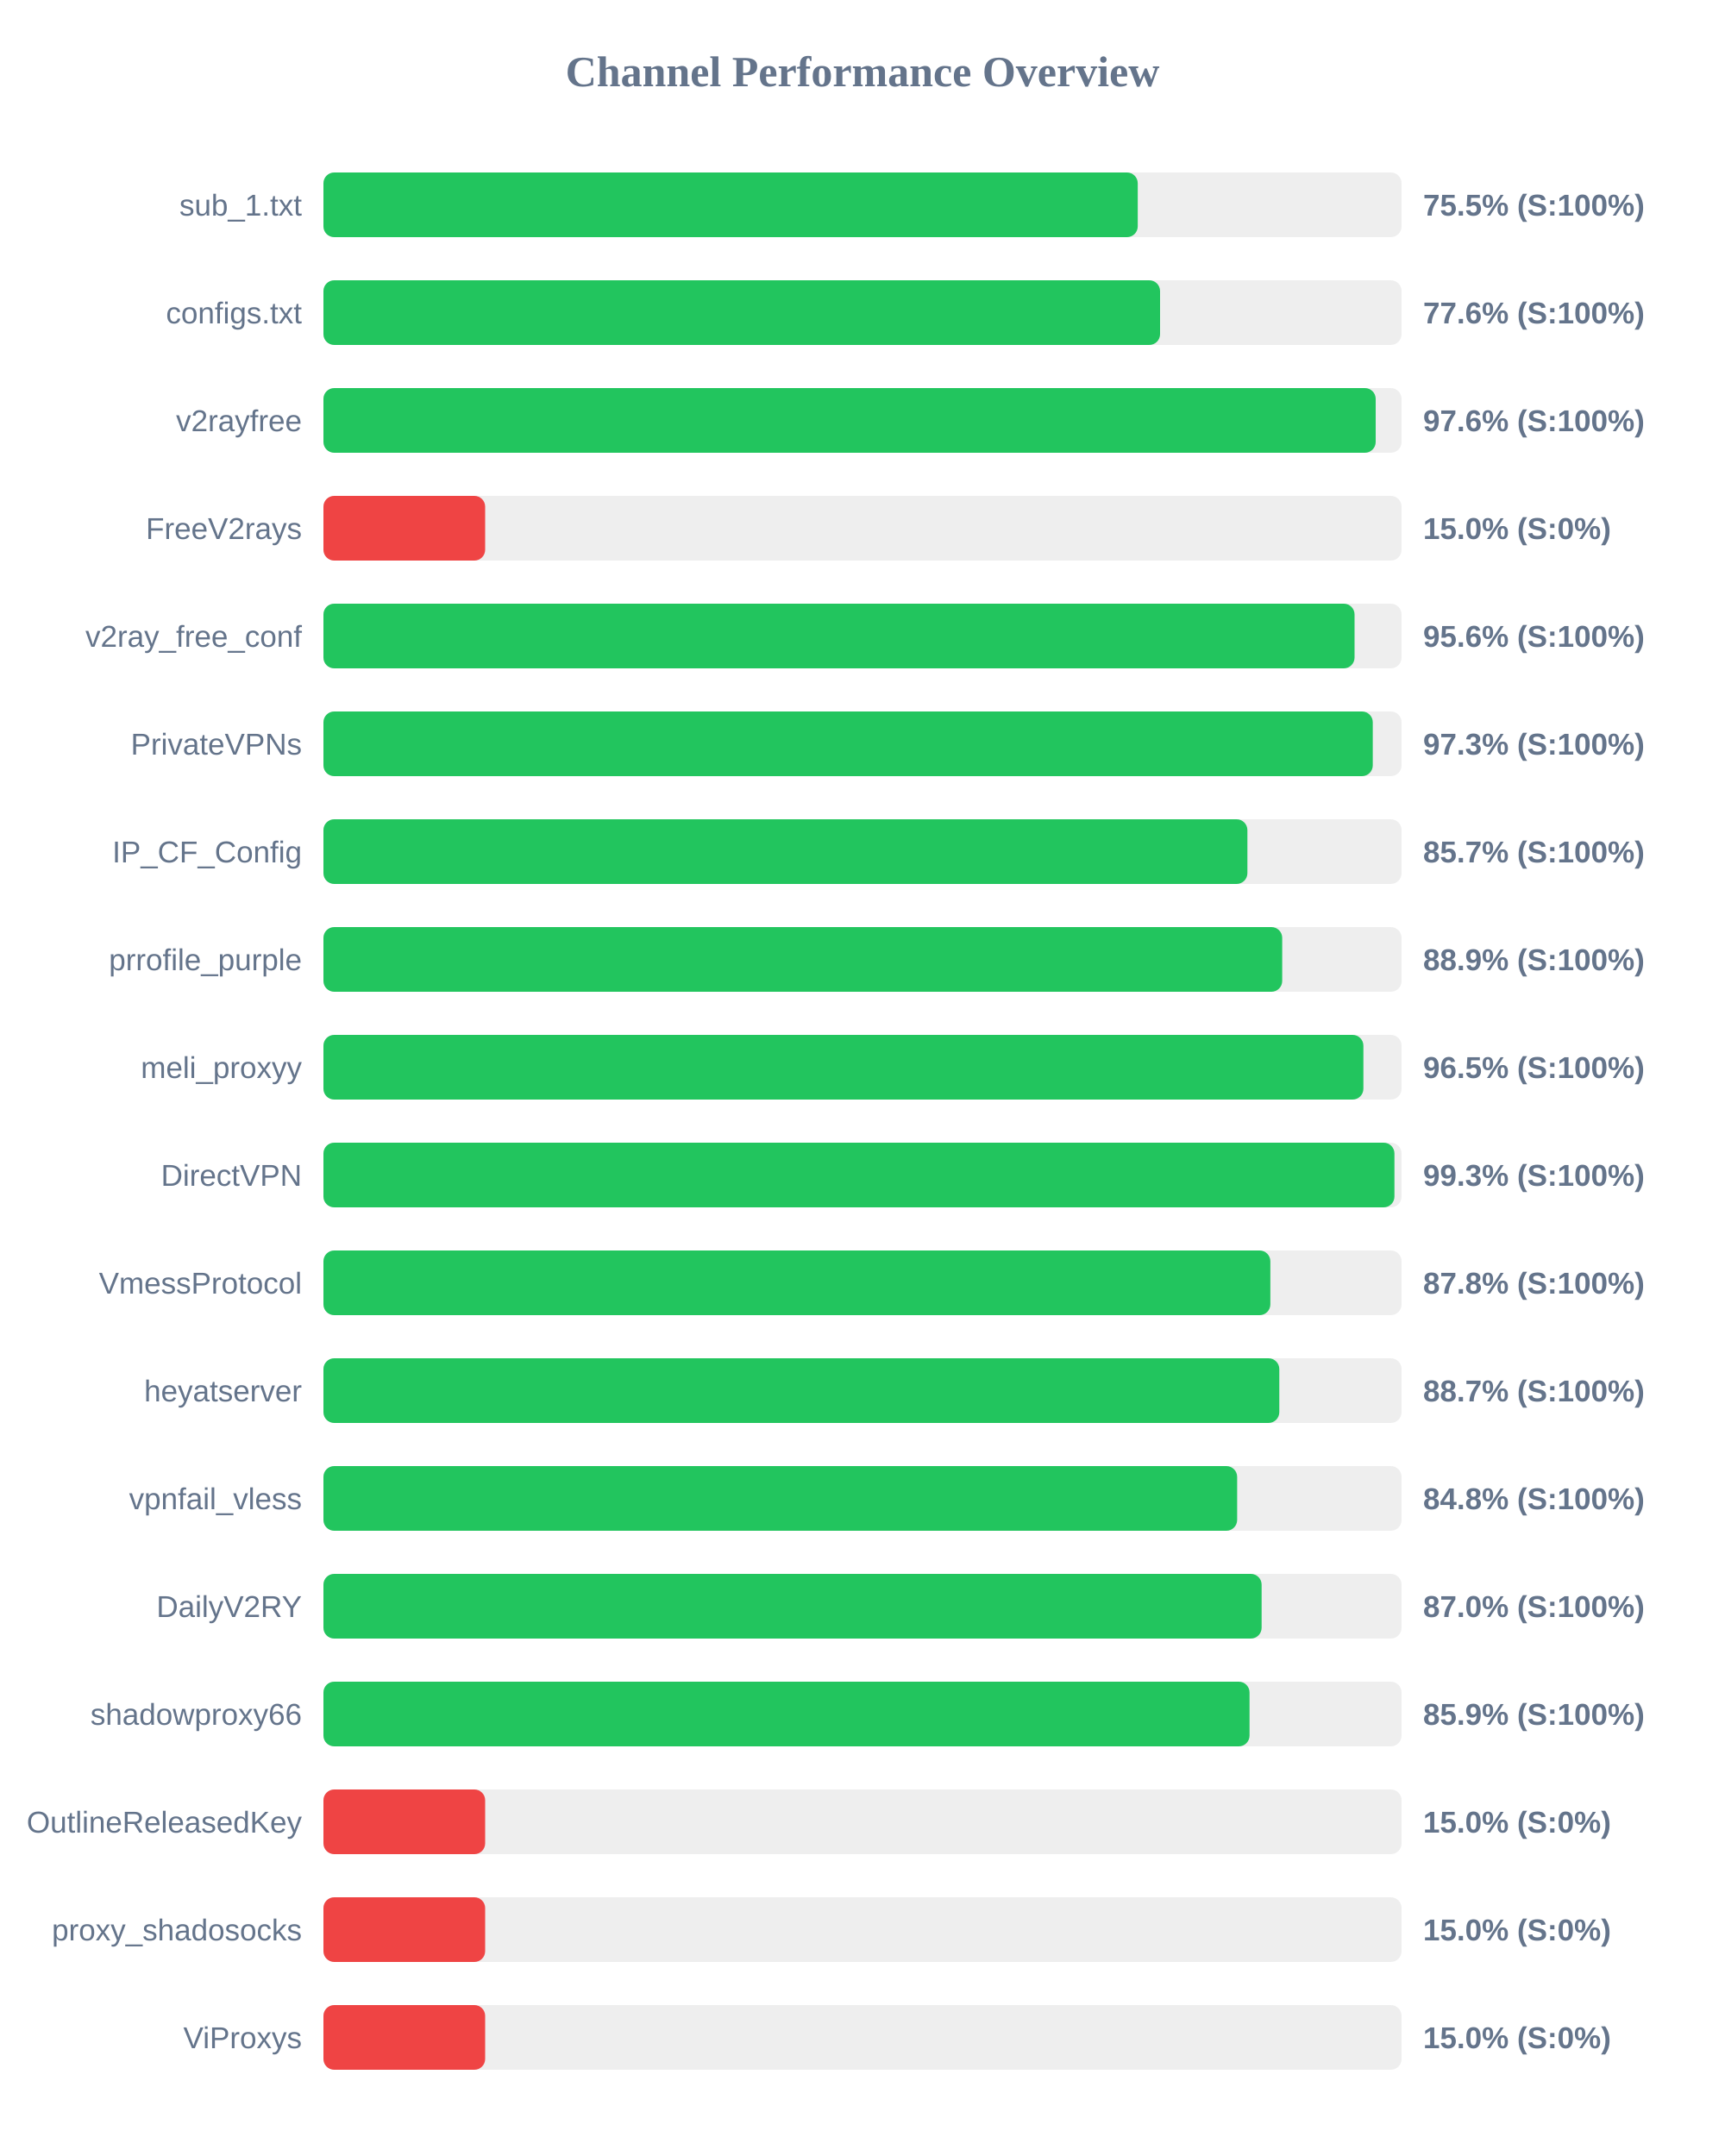
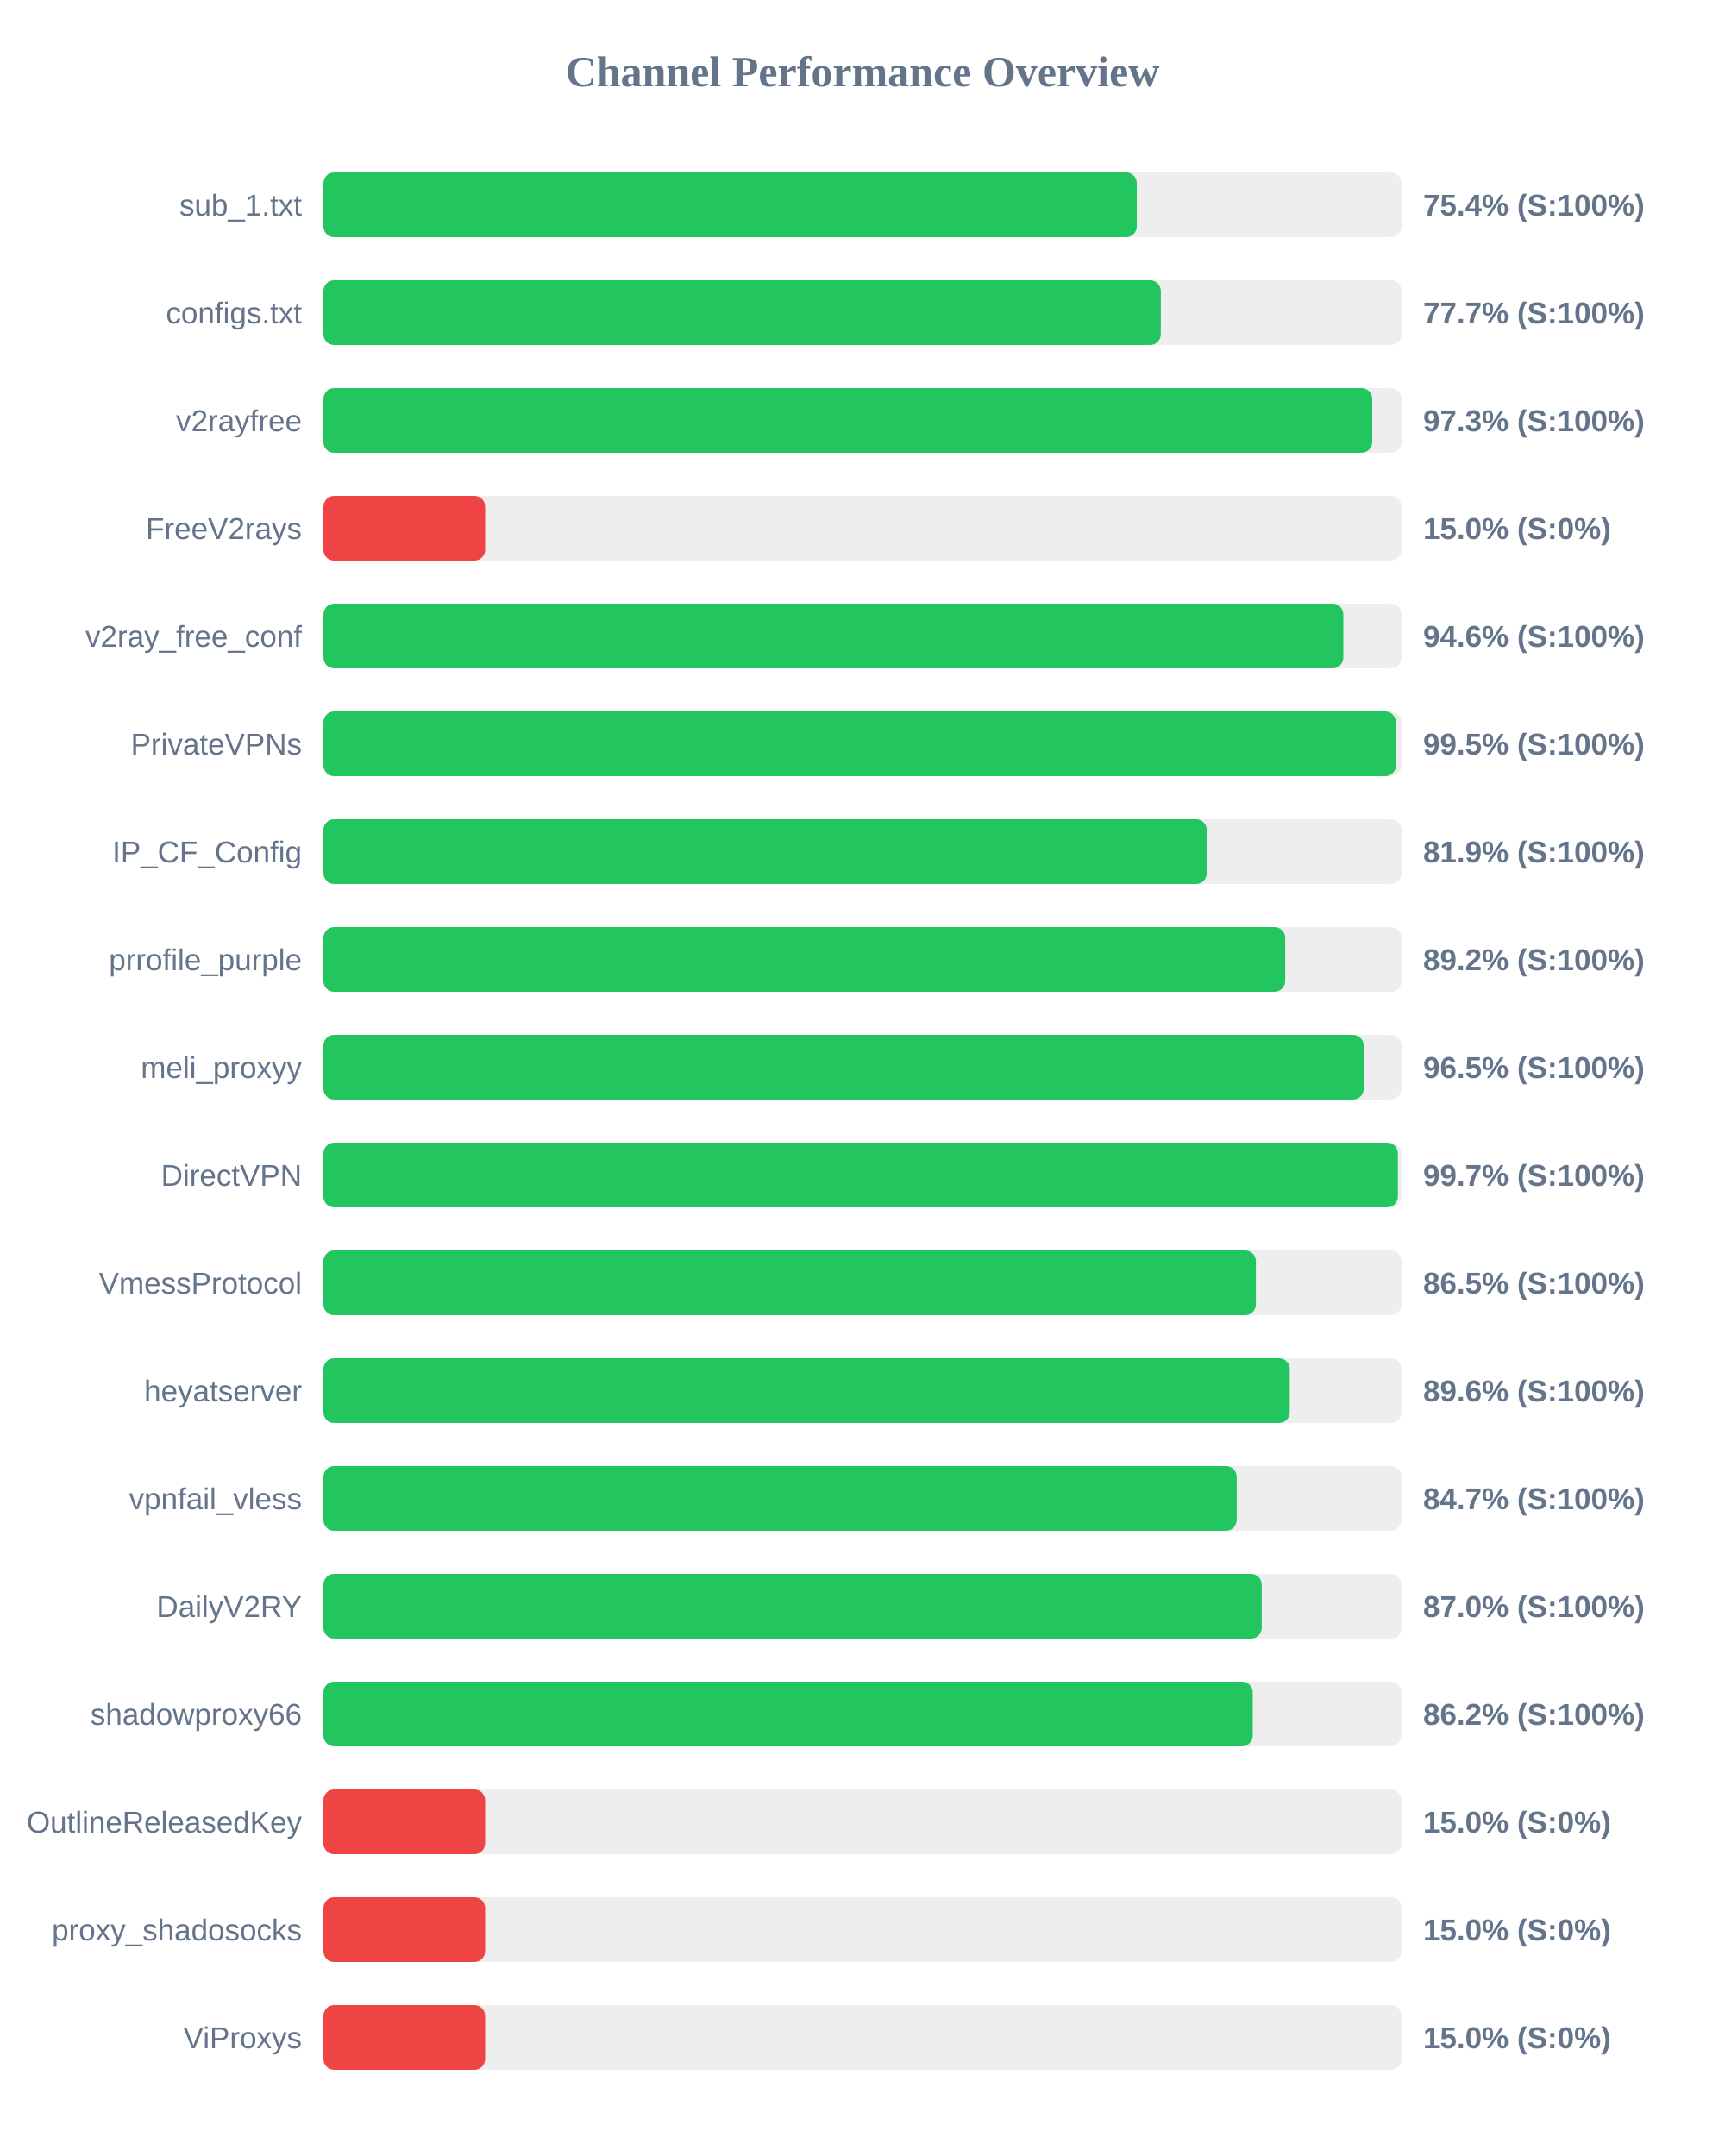
<svg xmlns="http://www.w3.org/2000/svg" width="800" height="1000" version="1.1">
  <style>
        .row { font: 14px Arial; fill: #64748b; }
        .score { font: bold 14px Arial; fill: #64748b; }
    </style>
  <text x="400" y="40" text-anchor="middle" font-size="20px" font-weight="bold" fill="#64748b">Channel Performance Overview</text>
  <rect x="150" y="80" width="500" height="30" fill="#eee" rx="5" />
-   <rect x="150" y="80" width="377.65" height="30" fill="#22c55e" rx="5" />
+   <rect x="150" y="80" width="377.2" height="30" fill="#22c55e" rx="5" />
  <text x="140" y="100" text-anchor="end" class="row">sub_1.txt</text>
-   <text x="660" y="100" text-anchor="start" class="score">75.5% (S:100%)</text>
+   <text x="660" y="100" text-anchor="start" class="score">75.4% (S:100%)</text>
  <rect x="150" y="130" width="500" height="30" fill="#eee" rx="5" />
-   <rect x="150" y="130" width="388.0" height="30" fill="#22c55e" rx="5" />
+   <rect x="150" y="130" width="388.35" height="30" fill="#22c55e" rx="5" />
  <text x="140" y="150" text-anchor="end" class="row">configs.txt</text>
-   <text x="660" y="150" text-anchor="start" class="score">77.6% (S:100%)</text>
+   <text x="660" y="150" text-anchor="start" class="score">77.7% (S:100%)</text>
  <rect x="150" y="180" width="500" height="30" fill="#eee" rx="5" />
-   <rect x="150" y="180" width="488.0" height="30" fill="#22c55e" rx="5" />
+   <rect x="150" y="180" width="486.4" height="30" fill="#22c55e" rx="5" />
  <text x="140" y="200" text-anchor="end" class="row">v2rayfree</text>
-   <text x="660" y="200" text-anchor="start" class="score">97.6% (S:100%)</text>
+   <text x="660" y="200" text-anchor="start" class="score">97.3% (S:100%)</text>
  <rect x="150" y="230" width="500" height="30" fill="#eee" rx="5" />
  <rect x="150" y="230" width="75.0" height="30" fill="#ef4444" rx="5" />
  <text x="140" y="250" text-anchor="end" class="row">FreeV2rays</text>
  <text x="660" y="250" text-anchor="start" class="score">15.0% (S:0%)</text>
  <rect x="150" y="280" width="500" height="30" fill="#eee" rx="5" />
-   <rect x="150" y="280" width="478.2" height="30" fill="#22c55e" rx="5" />
+   <rect x="150" y="280" width="473.0" height="30" fill="#22c55e" rx="5" />
  <text x="140" y="300" text-anchor="end" class="row">v2ray_free_conf</text>
-   <text x="660" y="300" text-anchor="start" class="score">95.6% (S:100%)</text>
+   <text x="660" y="300" text-anchor="start" class="score">94.6% (S:100%)</text>
  <rect x="150" y="330" width="500" height="30" fill="#eee" rx="5" />
-   <rect x="150" y="330" width="486.65" height="30" fill="#22c55e" rx="5" />
+   <rect x="150" y="330" width="497.4" height="30" fill="#22c55e" rx="5" />
  <text x="140" y="350" text-anchor="end" class="row">PrivateVPNs</text>
-   <text x="660" y="350" text-anchor="start" class="score">97.3% (S:100%)</text>
+   <text x="660" y="350" text-anchor="start" class="score">99.5% (S:100%)</text>
  <rect x="150" y="380" width="500" height="30" fill="#eee" rx="5" />
-   <rect x="150" y="380" width="428.5" height="30" fill="#22c55e" rx="5" />
+   <rect x="150" y="380" width="409.7" height="30" fill="#22c55e" rx="5" />
  <text x="140" y="400" text-anchor="end" class="row">IP_CF_Config</text>
-   <text x="660" y="400" text-anchor="start" class="score">85.7% (S:100%)</text>
+   <text x="660" y="400" text-anchor="start" class="score">81.9% (S:100%)</text>
  <rect x="150" y="430" width="500" height="30" fill="#eee" rx="5" />
-   <rect x="150" y="430" width="444.65" height="30" fill="#22c55e" rx="5" />
+   <rect x="150" y="430" width="446.05" height="30" fill="#22c55e" rx="5" />
  <text x="140" y="450" text-anchor="end" class="row">prrofile_purple</text>
-   <text x="660" y="450" text-anchor="start" class="score">88.9% (S:100%)</text>
+   <text x="660" y="450" text-anchor="start" class="score">89.2% (S:100%)</text>
  <rect x="150" y="480" width="500" height="30" fill="#eee" rx="5" />
-   <rect x="150" y="480" width="482.3" height="30" fill="#22c55e" rx="5" />
+   <rect x="150" y="480" width="482.45" height="30" fill="#22c55e" rx="5" />
  <text x="140" y="500" text-anchor="end" class="row">meli_proxyy</text>
  <text x="660" y="500" text-anchor="start" class="score">96.5% (S:100%)</text>
  <rect x="150" y="530" width="500" height="30" fill="#eee" rx="5" />
-   <rect x="150" y="530" width="496.7" height="30" fill="#22c55e" rx="5" />
+   <rect x="150" y="530" width="498.3" height="30" fill="#22c55e" rx="5" />
  <text x="140" y="550" text-anchor="end" class="row">DirectVPN</text>
-   <text x="660" y="550" text-anchor="start" class="score">99.3% (S:100%)</text>
+   <text x="660" y="550" text-anchor="start" class="score">99.7% (S:100%)</text>
  <rect x="150" y="580" width="500" height="30" fill="#eee" rx="5" />
-   <rect x="150" y="580" width="439.15" height="30" fill="#22c55e" rx="5" />
+   <rect x="150" y="580" width="432.45" height="30" fill="#22c55e" rx="5" />
  <text x="140" y="600" text-anchor="end" class="row">VmessProtocol</text>
-   <text x="660" y="600" text-anchor="start" class="score">87.8% (S:100%)</text>
+   <text x="660" y="600" text-anchor="start" class="score">86.5% (S:100%)</text>
  <rect x="150" y="630" width="500" height="30" fill="#eee" rx="5" />
-   <rect x="150" y="630" width="443.3" height="30" fill="#22c55e" rx="5" />
+   <rect x="150" y="630" width="448.15" height="30" fill="#22c55e" rx="5" />
  <text x="140" y="650" text-anchor="end" class="row">heyatserver</text>
-   <text x="660" y="650" text-anchor="start" class="score">88.7% (S:100%)</text>
+   <text x="660" y="650" text-anchor="start" class="score">89.6% (S:100%)</text>
  <rect x="150" y="680" width="500" height="30" fill="#eee" rx="5" />
-   <rect x="150" y="680" width="423.75" height="30" fill="#22c55e" rx="5" />
+   <rect x="150" y="680" width="423.55" height="30" fill="#22c55e" rx="5" />
  <text x="140" y="700" text-anchor="end" class="row">vpnfail_vless</text>
-   <text x="660" y="700" text-anchor="start" class="score">84.8% (S:100%)</text>
+   <text x="660" y="700" text-anchor="start" class="score">84.7% (S:100%)</text>
  <rect x="150" y="730" width="500" height="30" fill="#eee" rx="5" />
-   <rect x="150" y="730" width="435.1" height="30" fill="#22c55e" rx="5" />
+   <rect x="150" y="730" width="435.15" height="30" fill="#22c55e" rx="5" />
  <text x="140" y="750" text-anchor="end" class="row">DailyV2RY</text>
  <text x="660" y="750" text-anchor="start" class="score">87.0% (S:100%)</text>
  <rect x="150" y="780" width="500" height="30" fill="#eee" rx="5" />
-   <rect x="150" y="780" width="429.5" height="30" fill="#22c55e" rx="5" />
+   <rect x="150" y="780" width="431.0" height="30" fill="#22c55e" rx="5" />
  <text x="140" y="800" text-anchor="end" class="row">shadowproxy66</text>
-   <text x="660" y="800" text-anchor="start" class="score">85.9% (S:100%)</text>
+   <text x="660" y="800" text-anchor="start" class="score">86.2% (S:100%)</text>
  <rect x="150" y="830" width="500" height="30" fill="#eee" rx="5" />
  <rect x="150" y="830" width="75.0" height="30" fill="#ef4444" rx="5" />
  <text x="140" y="850" text-anchor="end" class="row">OutlineReleasedKey</text>
  <text x="660" y="850" text-anchor="start" class="score">15.0% (S:0%)</text>
  <rect x="150" y="880" width="500" height="30" fill="#eee" rx="5" />
  <rect x="150" y="880" width="75.0" height="30" fill="#ef4444" rx="5" />
  <text x="140" y="900" text-anchor="end" class="row">proxy_shadosocks</text>
  <text x="660" y="900" text-anchor="start" class="score">15.0% (S:0%)</text>
  <rect x="150" y="930" width="500" height="30" fill="#eee" rx="5" />
  <rect x="150" y="930" width="75.0" height="30" fill="#ef4444" rx="5" />
  <text x="140" y="950" text-anchor="end" class="row">ViProxys</text>
  <text x="660" y="950" text-anchor="start" class="score">15.0% (S:0%)</text>
</svg>
